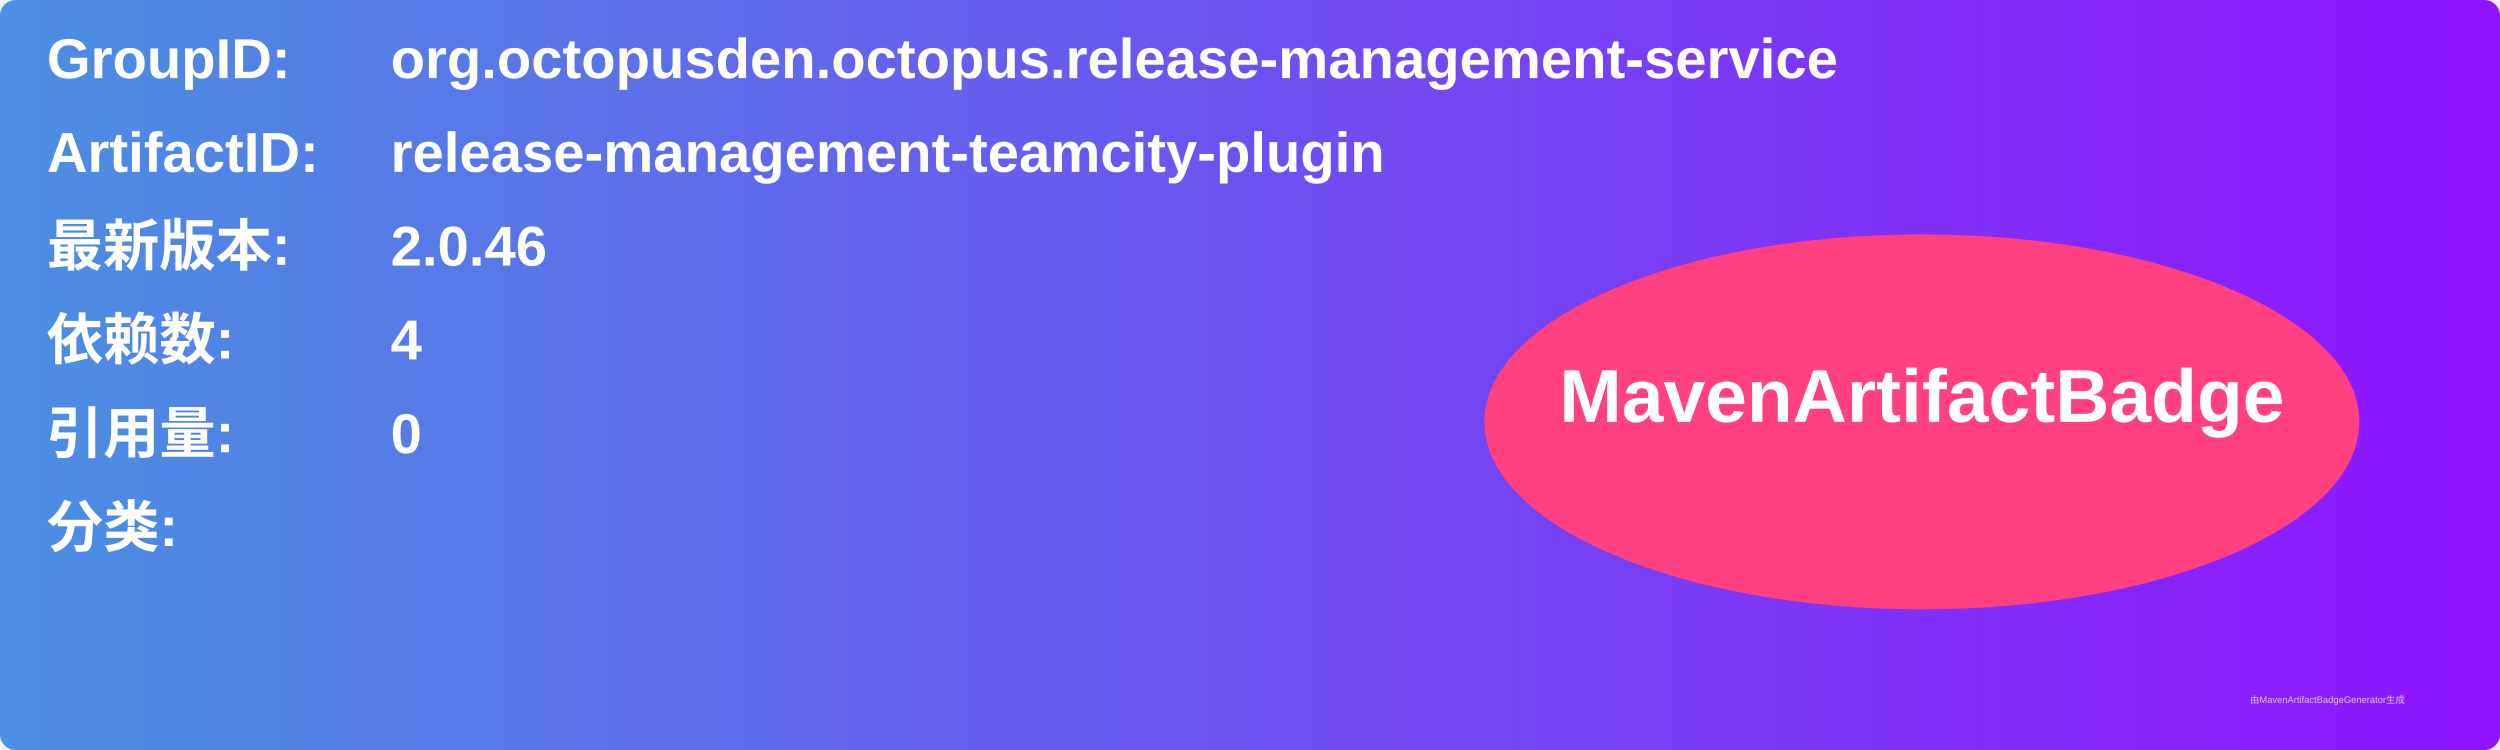
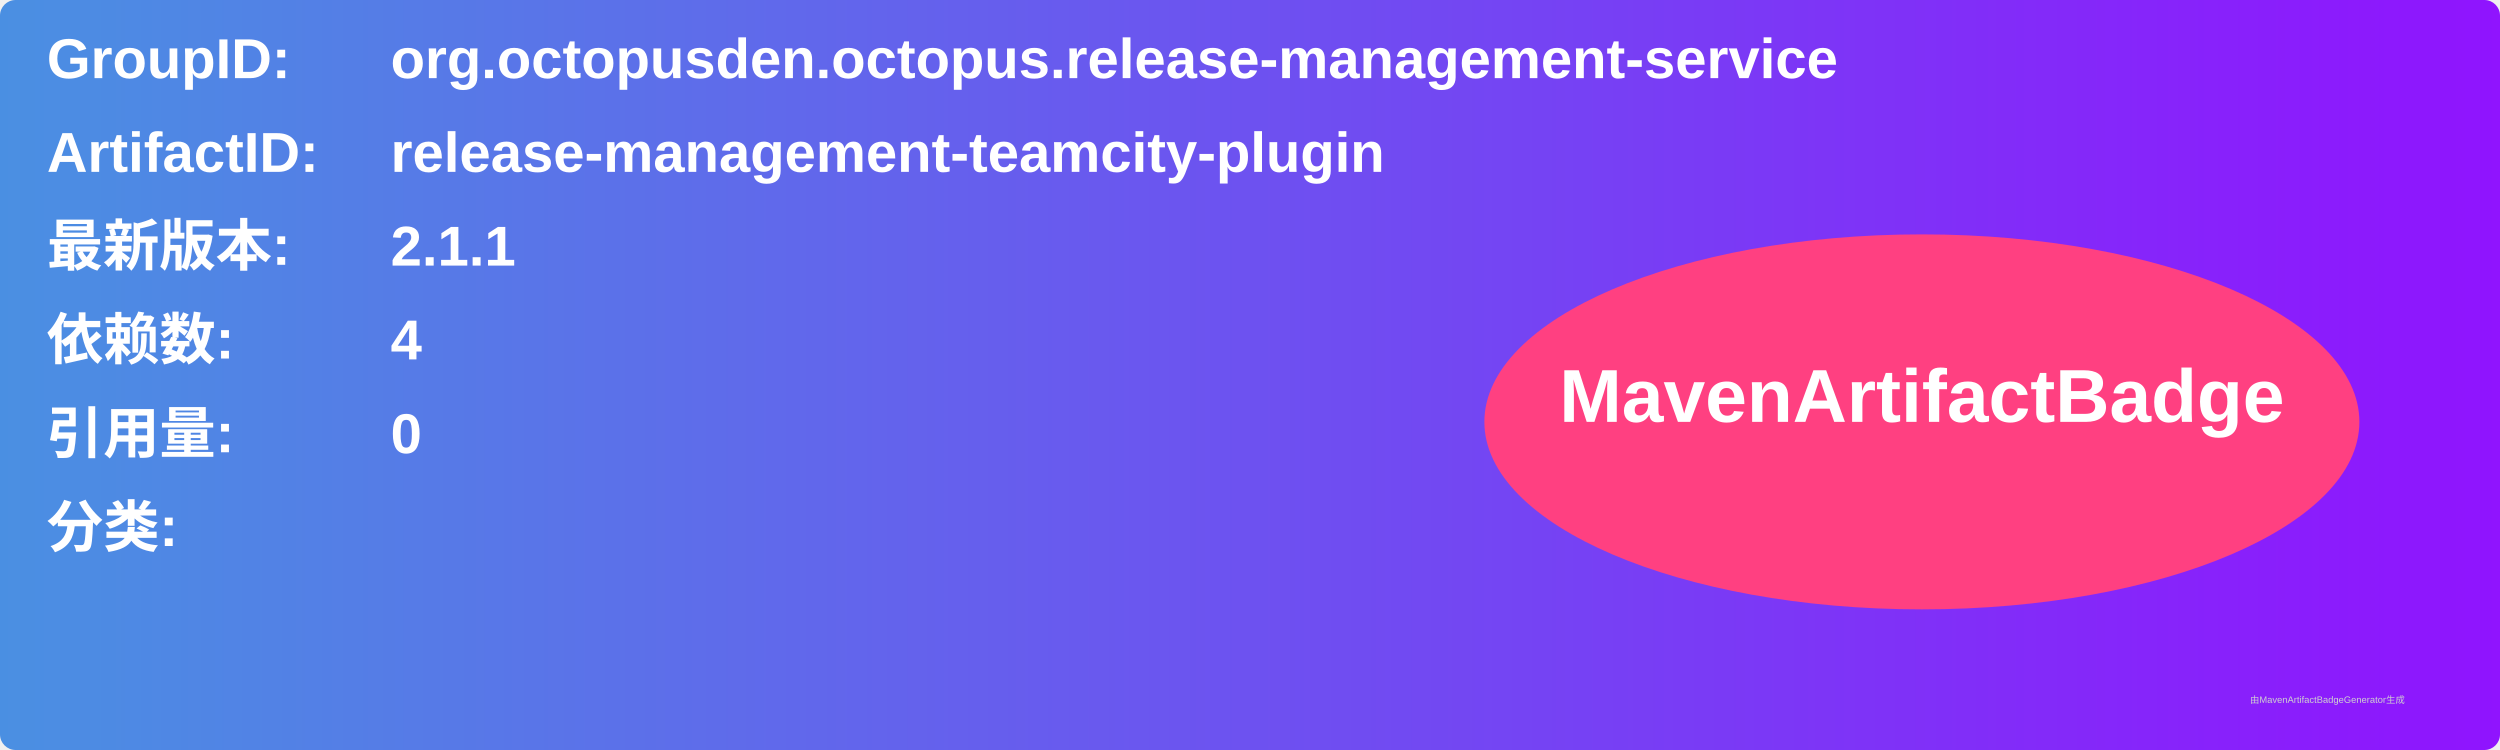
<svg xmlns="http://www.w3.org/2000/svg" width="800" height="240" viewBox="0 0 800 240">
  <linearGradient id="grad" x1="0%" y1="0%" x2="100%" y2="0%">
    <stop offset="0%" stop-color="#4a90e2" />
    <stop offset="100%" stop-color="#9013fe" />
  </linearGradient>
  <rect width="100%" height="100%" rx="5" ry="5" fill="url(#grad)" />
  <g transform="translate(15, 15)">
    <text x="0" y="10" font-family="Arial" font-size="18" fill="white" font-weight="bold" width="260">GroupID:</text>
    <text x="110" y="10" font-family="Arial" font-size="18" fill="white" font-weight="bold" width="460">org.octopusden.octopus.release-management-service</text>
    <text x="0" y="40" font-family="Arial" font-size="18" fill="white" font-weight="bold" width="260">ArtifactID:</text>
    <text x="110" y="40" font-family="Arial" font-size="18" fill="white" font-weight="bold" width="460">release-management-teamcity-plugin</text>
    <text x="0" y="70" font-family="Arial" font-size="18" fill="white" font-weight="bold">最新版本:</text>
    <text x="110" y="70" font-family="Arial" font-size="18" fill="white" font-weight="bold">
-       <tspan font-weight="bold">2.0.46</tspan>
+       <tspan font-weight="bold">2.1.1</tspan>
    </text>
    <text x="0" y="100" font-family="Arial" font-size="18" fill="white" font-weight="bold">依赖数: </text>
    <text x="110" y="100" font-family="Arial" font-size="18" fill="white">
      <tspan font-weight="bold">4</tspan>
    </text>
    <text x="0" y="130" font-family="Arial" font-size="18" fill="white" font-weight="bold">引用量: </text>
    <text x="110" y="130" font-family="Arial" font-size="18" fill="white">
      <tspan font-weight="bold">0</tspan>
    </text>
    <text x="0" y="160" font-family="Arial" font-size="18" fill="white" font-weight="bold">分类:</text>
    <text x="10" y="190" font-family="Arial" font-size="10" fill="white">
      <tspan font-weight="bold" />
    </text>
    <ellipse cx="600" cy="120" rx="140" ry="60" fill="#ff4081" />
    <text x="600" y="120" text-anchor="middle" font-family="Arial" font-size="24" fill="white" font-weight="bold">MavenArtifactBadge</text>
  </g>
  <text x="720" y="225" font-family="Arial" font-size="3" fill="#d0d0d0">由MavenArtifactBadgeGenerator生成</text>
</svg>
